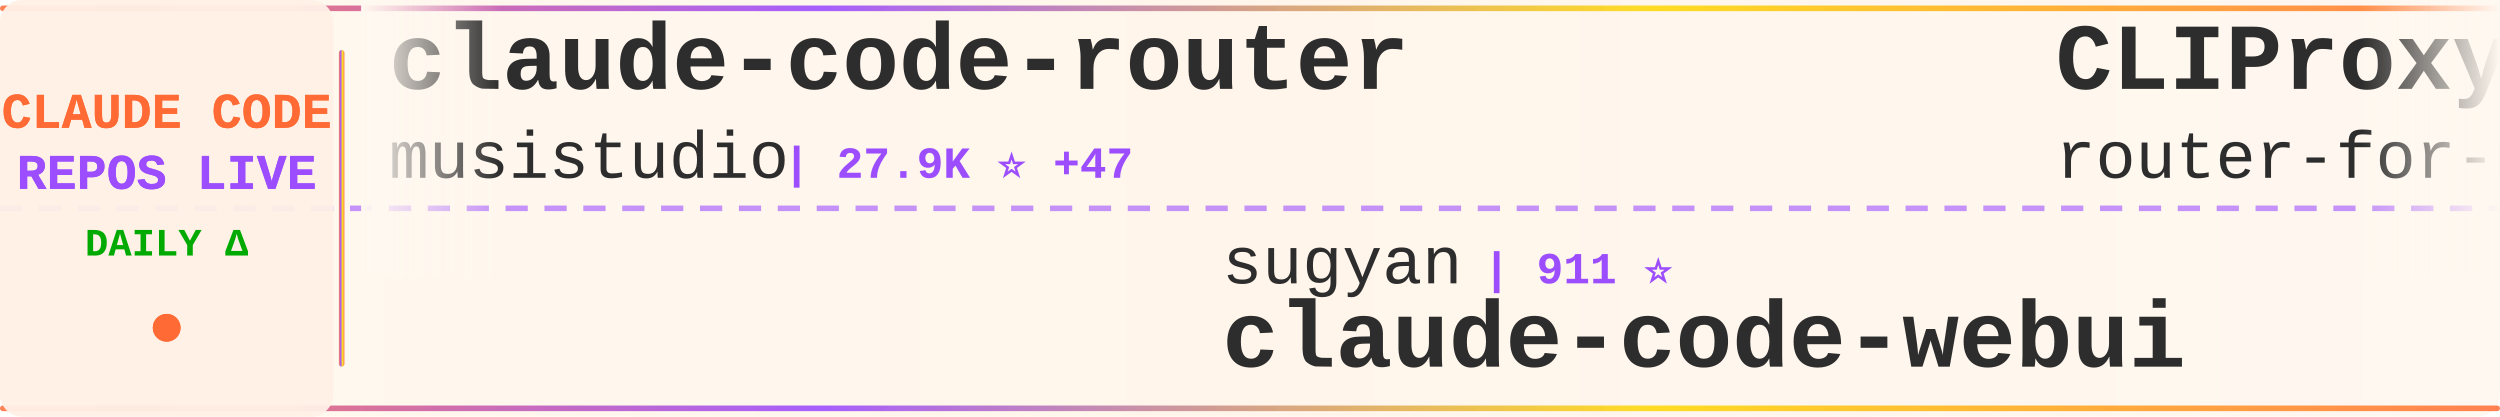
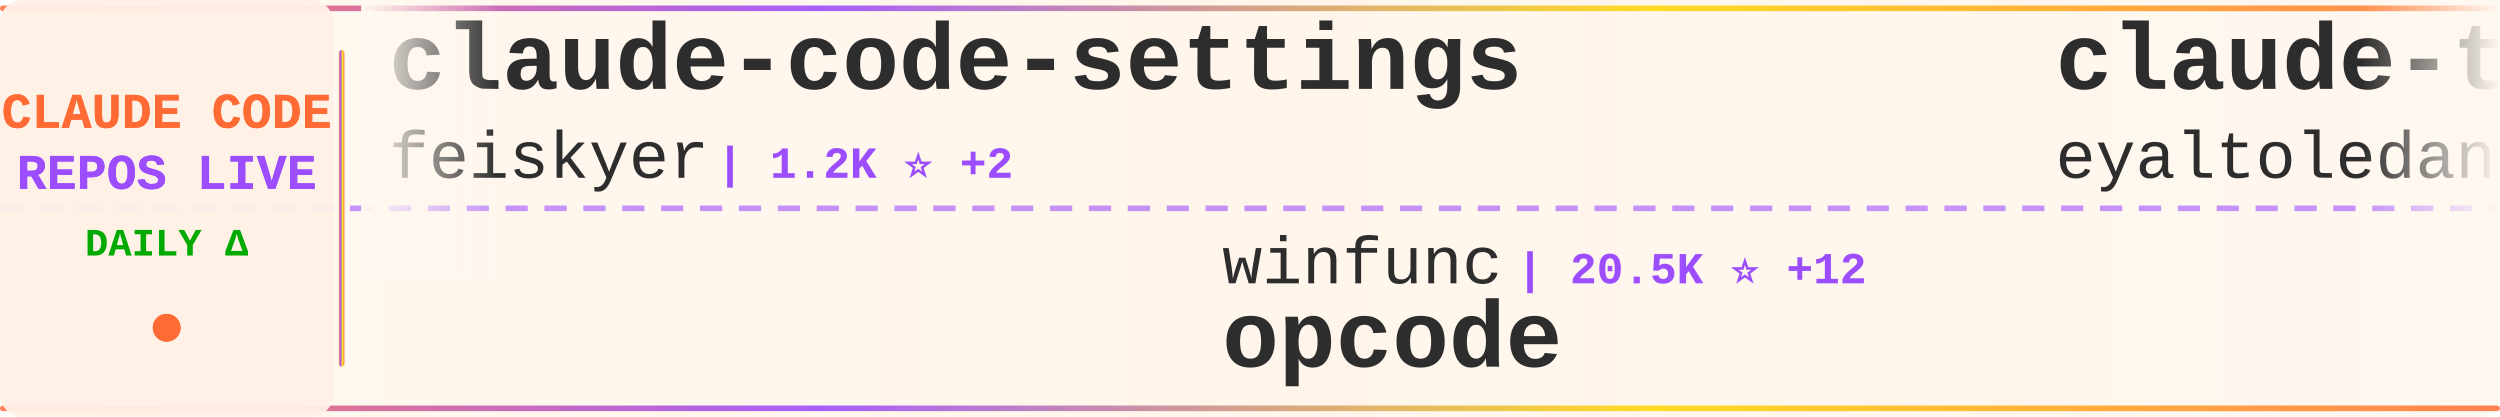
<svg xmlns="http://www.w3.org/2000/svg" width="900" height="150">
  <defs>
    <linearGradient id="tickerBg" x1="0%" y1="0%" x2="100%" y2="0%">
      <stop offset="0%" style="stop-color:#fff8f0;stop-opacity:0.98" />
      <stop offset="50%" style="stop-color:#fff5eb;stop-opacity:1" />
      <stop offset="100%" style="stop-color:#fff8f0;stop-opacity:0.98" />
    </linearGradient>
    <linearGradient id="borderGrad" x1="0%" y1="0%" x2="100%" y2="0%">
      <stop offset="0%" style="stop-color:#FF6B35;stop-opacity:0.85">
        <animate attributeName="stop-opacity" values="0.85;1;0.85" dur="2s" repeatCount="indefinite" />
      </stop>
      <stop offset="33%" style="stop-color:#9C4EFF;stop-opacity:0.9">
        <animate attributeName="stop-opacity" values="0.9;1;0.9" dur="2.2s" repeatCount="indefinite" />
      </stop>
      <stop offset="66%" style="stop-color:#FFD700;stop-opacity:0.85">
        <animate attributeName="stop-opacity" values="0.85;1;0.85" dur="1.8s" repeatCount="indefinite" />
      </stop>
      <stop offset="100%" style="stop-color:#FF6B35;stop-opacity:0.85">
        <animate attributeName="stop-opacity" values="0.85;1;0.85" dur="2s" repeatCount="indefinite" />
      </stop>
    </linearGradient>
    <filter id="textGlow">
      <feGaussianBlur stdDeviation="0.15" result="coloredBlur" />
      <feMerge>
        <feMergeNode in="coloredBlur" />
        <feMergeNode in="SourceGraphic" />
      </feMerge>
    </filter>
    <filter id="metricGlow">
      <feGaussianBlur stdDeviation="0.2" result="coloredBlur" />
      <feMerge>
        <feMergeNode in="coloredBlur" />
        <feMergeNode in="SourceGraphic" />
      </feMerge>
    </filter>
    <linearGradient id="leftFade" x1="0%" y1="0%" x2="100%" y2="0%">
      <stop offset="0%" style="stop-color:#fff8f0;stop-opacity:1" />
      <stop offset="100%" style="stop-color:#fff8f0;stop-opacity:0" />
    </linearGradient>
    <linearGradient id="rightFade" x1="0%" y1="0%" x2="100%" y2="0%">
      <stop offset="0%" style="stop-color:#fff8f0;stop-opacity:0" />
      <stop offset="100%" style="stop-color:#fff8f0;stop-opacity:1" />
    </linearGradient>
  </defs>
  <rect width="900" height="150" fill="url(#tickerBg)" rx="8" />
  <rect x="0" y="2" width="900" height="2" fill="url(#borderGrad)" rx="1" />
  <rect x="0" y="146" width="900" height="2" fill="url(#borderGrad)" rx="1" />
  <line x1="0" y1="75" x2="900" y2="75" stroke="#9C4EFF" stroke-width="2" stroke-dasharray="8 6" opacity="0.6" />
  <rect x="0" y="0" width="120" height="150" fill="#fff0e6" opacity="0.95" rx="8" />
  <text x="60" y="46" font-family="'Courier New', monospace" font-size="18" font-weight="bold" fill="#FF6B35" text-anchor="middle" filter="url(#textGlow)">
    CLAUDE CODE
  </text>
  <text x="60" y="68" font-family="'Courier New', monospace" font-size="18" font-weight="bold" fill="#9C4EFF" text-anchor="middle" filter="url(#textGlow)">
    REPOS LIVE
  </text>
  <text x="60" y="92" font-family="'Courier New', monospace" font-size="14" font-weight="bold" fill="#00aa00" text-anchor="middle">
    DAILY Δ
  </text>
  <circle cx="60" cy="118" r="5" fill="#FF6B35" filter="url(#metricGlow)">
    <animate attributeName="r" values="4;6;4" dur="1.5s" repeatCount="indefinite" />
    <animate attributeName="opacity" values="0.6;1;0.6" dur="1.5s" repeatCount="indefinite" />
  </circle>
  <rect x="122" y="18" width="2" height="114" fill="url(#borderGrad)" rx="1" />
  <clipPath id="tickerClip">
    <rect x="130" y="0" width="770" height="150" />
  </clipPath>
  <g clip-path="url(#tickerClip)">
    <g id="tickerItems">
      <animateTransform attributeName="transform" attributeType="XML" type="translate" from="0 0" to="-3000 0" dur="54s" repeatCount="indefinite" />
      <g transform="translate(0, 0)">
-         <text x="140" y="32" font-family="'Courier New', monospace" font-size="34" font-weight="bold" fill="#2d2d2d">claude-code-router</text>
-         <text x="140" y="64" font-family="'Courier New', monospace" font-size="24" font-weight="normal" fill="#2d2d2d" opacity="1.0">musistudio</text>
-         <text x="282" y="64" font-family="'Courier New', monospace" font-size="16" font-weight="bold" fill="#9C4EFF"> | 27.9K ⭐ +47</text>
+         <text x="140" y="32" font-family="'Courier New', monospace" font-size="34" font-weight="bold" fill="#2d2d2d">claude-code-settings</text>
+         <text x="140" y="64" font-family="'Courier New', monospace" font-size="24" font-weight="normal" fill="#2d2d2d" opacity="1.0">feiskyer</text>
+         <text x="258" y="64" font-family="'Courier New', monospace" font-size="16" font-weight="bold" fill="#9C4EFF"> | 1.2K ⭐ +2</text>
      </g>
      <g transform="translate(300, 0)">
-         <text x="140" y="102" font-family="'Courier New', monospace" font-size="24" font-weight="normal" fill="#2d2d2d" opacity="1.0">sugyan</text>
-         <text x="234" y="102" font-family="'Courier New', monospace" font-size="16" font-weight="bold" fill="#9C4EFF"> | 911 ⭐</text>
-         <text x="140" y="132" font-family="'Courier New', monospace" font-size="34" font-weight="bold" fill="#2d2d2d">claude-code-webui</text>
+         <text x="140" y="102" font-family="'Courier New', monospace" font-size="24" font-weight="normal" fill="#2d2d2d" opacity="1.0">winfunc</text>
+         <text x="246" y="102" font-family="'Courier New', monospace" font-size="16" font-weight="bold" fill="#9C4EFF"> | 20.5K ⭐ +12</text>
+         <text x="140" y="132" font-family="'Courier New', monospace" font-size="34" font-weight="bold" fill="#2d2d2d">opcode</text>
      </g>
      <g transform="translate(600, 0)">
-         <text x="140" y="32" font-family="'Courier New', monospace" font-size="34" font-weight="bold" fill="#2d2d2d">CLIProxyAPI</text>
-         <text x="140" y="64" font-family="'Courier New', monospace" font-size="24" font-weight="normal" fill="#2d2d2d" opacity="1.0">router-for-me</text>
-         <text x="318" y="64" font-family="'Courier New', monospace" font-size="16" font-weight="bold" fill="#9C4EFF"> | 10.7K ⭐ +94</text>
+         <text x="140" y="32" font-family="'Courier New', monospace" font-size="34" font-weight="bold" fill="#2d2d2d">claude-task-master</text>
+         <text x="140" y="64" font-family="'Courier New', monospace" font-size="24" font-weight="normal" fill="#2d2d2d" opacity="1.0">eyaltoledano</text>
+         <text x="306" y="64" font-family="'Courier New', monospace" font-size="16" font-weight="bold" fill="#9C4EFF"> | 25.5K ⭐ +20</text>
      </g>
      <g transform="translate(900, 0)">
-         <text x="140" y="102" font-family="'Courier New', monospace" font-size="24" font-weight="normal" fill="#2d2d2d" opacity="1.0">ericbuess</text>
-         <text x="270" y="102" font-family="'Courier New', monospace" font-size="16" font-weight="bold" fill="#9C4EFF"> | 681 ⭐ +1</text>
-         <text x="140" y="132" font-family="'Courier New', monospace" font-size="34" font-weight="bold" fill="#2d2d2d">claude-code-docs</text>
+         <text x="140" y="102" font-family="'Courier New', monospace" font-size="24" font-weight="normal" fill="#2d2d2d" opacity="1.0">1rgs</text>
+         <text x="210" y="102" font-family="'Courier New', monospace" font-size="16" font-weight="bold" fill="#9C4EFF"> | 3.1K ⭐ +2</text>
+         <text x="140" y="132" font-family="'Courier New', monospace" font-size="34" font-weight="bold" fill="#2d2d2d">claude-code-proxy</text>
      </g>
      <g transform="translate(1200, 0)">
-         <text x="140" y="32" font-family="'Courier New', monospace" font-size="34" font-weight="bold" fill="#2d2d2d">browser-use</text>
-         <text x="140" y="64" font-family="'Courier New', monospace" font-size="24" font-weight="normal" fill="#2d2d2d" opacity="1.0">browser-use</text>
-         <text x="294" y="64" font-family="'Courier New', monospace" font-size="16" font-weight="bold" fill="#9C4EFF"> | 78.4K ⭐ +56</text>
+         <text x="140" y="32" font-family="'Courier New', monospace" font-size="34" font-weight="bold" fill="#2d2d2d">notebooklm-skill</text>
+         <text x="140" y="64" font-family="'Courier New', monospace" font-size="24" font-weight="normal" fill="#2d2d2d" opacity="1.0">PleasePrompto</text>
+         <text x="318" y="64" font-family="'Courier New', monospace" font-size="16" font-weight="bold" fill="#9C4EFF"> | 3.5K ⭐ +14</text>
      </g>
      <g transform="translate(1500, 0)">
-         <text x="140" y="102" font-family="'Courier New', monospace" font-size="24" font-weight="normal" fill="#2d2d2d" opacity="1.0">manzaltu</text>
-         <text x="258" y="102" font-family="'Courier New', monospace" font-size="16" font-weight="bold" fill="#9C4EFF"> | 1.3K ⭐ +3</text>
-         <text x="140" y="132" font-family="'Courier New', monospace" font-size="34" font-weight="bold" fill="#2d2d2d">claude-code-ide.el</text>
+         <text x="140" y="102" font-family="'Courier New', monospace" font-size="24" font-weight="normal" fill="#2d2d2d" opacity="1.0">21st-dev</text>
+         <text x="258" y="102" font-family="'Courier New', monospace" font-size="16" font-weight="bold" fill="#9C4EFF"> | 4.9K ⭐ +10</text>
+         <text x="140" y="132" font-family="'Courier New', monospace" font-size="34" font-weight="bold" fill="#2d2d2d">1code</text>
      </g>
      <g transform="translate(1800, 0)">
-         <text x="140" y="32" font-family="'Courier New', monospace" font-size="34" font-weight="bold" fill="#2d2d2d">wechat-bot</text>
-         <text x="140" y="64" font-family="'Courier New', monospace" font-size="24" font-weight="normal" fill="#2d2d2d" opacity="1.0">cixingguangming55555</text>
-         <text x="402" y="64" font-family="'Courier New', monospace" font-size="16" font-weight="bold" fill="#9C4EFF"> | 2.5K ⭐</text>
+         <text x="140" y="32" font-family="'Courier New', monospace" font-size="34" font-weight="bold" fill="#2d2d2d">claude-code-guide</text>
+         <text x="140" y="64" font-family="'Courier New', monospace" font-size="24" font-weight="normal" fill="#2d2d2d" opacity="1.0">Cranot</text>
+         <text x="234" y="64" font-family="'Courier New', monospace" font-size="16" font-weight="bold" fill="#9C4EFF"> | 2.4K ⭐ +1</text>
      </g>
      <g transform="translate(2100, 0)">
-         <text x="140" y="102" font-family="'Courier New', monospace" font-size="24" font-weight="normal" fill="#2d2d2d" opacity="1.0">wasabeef</text>
-         <text x="258" y="102" font-family="'Courier New', monospace" font-size="16" font-weight="bold" fill="#9C4EFF"> | 1.0K ⭐ +1</text>
-         <text x="140" y="132" font-family="'Courier New', monospace" font-size="34" font-weight="bold" fill="#2d2d2d">claude-code-cookbook</text>
+         <text x="140" y="102" font-family="'Courier New', monospace" font-size="24" font-weight="normal" fill="#2d2d2d" opacity="1.0">shareAI-lab</text>
+         <text x="294" y="102" font-family="'Courier New', monospace" font-size="16" font-weight="bold" fill="#9C4EFF"> | 17.1K ⭐ +46</text>
+         <text x="140" y="132" font-family="'Courier New', monospace" font-size="34" font-weight="bold" fill="#2d2d2d">learn-claude-code</text>
      </g>
      <g transform="translate(2400, 0)">
-         <text x="140" y="32" font-family="'Courier New', monospace" font-size="34" font-weight="bold" fill="#2d2d2d">claude-code-configs</text>
-         <text x="140" y="64" font-family="'Courier New', monospace" font-size="24" font-weight="normal" fill="#2d2d2d" opacity="1.0">Matt-Dionis</text>
-         <text x="294" y="64" font-family="'Courier New', monospace" font-size="16" font-weight="bold" fill="#9C4EFF"> | 615 ⭐</text>
+         <text x="140" y="32" font-family="'Courier New', monospace" font-size="34" font-weight="bold" fill="#2d2d2d">claude-code-infrastructu...</text>
+         <text x="140" y="64" font-family="'Courier New', monospace" font-size="24" font-weight="normal" fill="#2d2d2d" opacity="1.0">diet103</text>
+         <text x="246" y="64" font-family="'Courier New', monospace" font-size="16" font-weight="bold" fill="#9C4EFF"> | 8.9K ⭐ +5</text>
      </g>
      <g transform="translate(2700, 0)">
-         <text x="140" y="102" font-family="'Courier New', monospace" font-size="24" font-weight="normal" fill="#2d2d2d" opacity="1.0">MadAppGang</text>
-         <text x="282" y="102" font-family="'Courier New', monospace" font-size="16" font-weight="bold" fill="#9C4EFF"> | 229 ⭐ +2</text>
-         <text x="140" y="132" font-family="'Courier New', monospace" font-size="34" font-weight="bold" fill="#2d2d2d">claude-code</text>
+         <text x="140" y="102" font-family="'Courier New', monospace" font-size="24" font-weight="normal" fill="#2d2d2d" opacity="1.0">ChrisWiles</text>
+         <text x="282" y="102" font-family="'Courier New', monospace" font-size="16" font-weight="bold" fill="#9C4EFF"> | 5.3K ⭐ +8</text>
+         <text x="140" y="132" font-family="'Courier New', monospace" font-size="34" font-weight="bold" fill="#2d2d2d">claude-code-showcase</text>
      </g>
      <g transform="translate(3000, 0)">
-         <text x="140" y="32" font-family="'Courier New', monospace" font-size="34" font-weight="bold" fill="#2d2d2d">claude-code-router</text>
-         <text x="140" y="64" font-family="'Courier New', monospace" font-size="24" font-weight="normal" fill="#2d2d2d" opacity="1.0">musistudio</text>
-         <text x="282" y="64" font-family="'Courier New', monospace" font-size="16" font-weight="bold" fill="#9C4EFF"> | 27.9K ⭐ +47</text>
+         <text x="140" y="32" font-family="'Courier New', monospace" font-size="34" font-weight="bold" fill="#2d2d2d">claude-code-settings</text>
+         <text x="140" y="64" font-family="'Courier New', monospace" font-size="24" font-weight="normal" fill="#2d2d2d" opacity="1.0">feiskyer</text>
+         <text x="258" y="64" font-family="'Courier New', monospace" font-size="16" font-weight="bold" fill="#9C4EFF"> | 1.2K ⭐ +2</text>
      </g>
      <g transform="translate(3300, 0)">
-         <text x="140" y="102" font-family="'Courier New', monospace" font-size="24" font-weight="normal" fill="#2d2d2d" opacity="1.0">sugyan</text>
-         <text x="234" y="102" font-family="'Courier New', monospace" font-size="16" font-weight="bold" fill="#9C4EFF"> | 911 ⭐</text>
-         <text x="140" y="132" font-family="'Courier New', monospace" font-size="34" font-weight="bold" fill="#2d2d2d">claude-code-webui</text>
+         <text x="140" y="102" font-family="'Courier New', monospace" font-size="24" font-weight="normal" fill="#2d2d2d" opacity="1.0">winfunc</text>
+         <text x="246" y="102" font-family="'Courier New', monospace" font-size="16" font-weight="bold" fill="#9C4EFF"> | 20.5K ⭐ +12</text>
+         <text x="140" y="132" font-family="'Courier New', monospace" font-size="34" font-weight="bold" fill="#2d2d2d">opcode</text>
      </g>
      <g transform="translate(3600, 0)">
-         <text x="140" y="32" font-family="'Courier New', monospace" font-size="34" font-weight="bold" fill="#2d2d2d">CLIProxyAPI</text>
-         <text x="140" y="64" font-family="'Courier New', monospace" font-size="24" font-weight="normal" fill="#2d2d2d" opacity="1.0">router-for-me</text>
-         <text x="318" y="64" font-family="'Courier New', monospace" font-size="16" font-weight="bold" fill="#9C4EFF"> | 10.7K ⭐ +94</text>
+         <text x="140" y="32" font-family="'Courier New', monospace" font-size="34" font-weight="bold" fill="#2d2d2d">claude-task-master</text>
+         <text x="140" y="64" font-family="'Courier New', monospace" font-size="24" font-weight="normal" fill="#2d2d2d" opacity="1.0">eyaltoledano</text>
+         <text x="306" y="64" font-family="'Courier New', monospace" font-size="16" font-weight="bold" fill="#9C4EFF"> | 25.5K ⭐ +20</text>
      </g>
      <g transform="translate(3900, 0)">
-         <text x="140" y="102" font-family="'Courier New', monospace" font-size="24" font-weight="normal" fill="#2d2d2d" opacity="1.0">ericbuess</text>
-         <text x="270" y="102" font-family="'Courier New', monospace" font-size="16" font-weight="bold" fill="#9C4EFF"> | 681 ⭐ +1</text>
-         <text x="140" y="132" font-family="'Courier New', monospace" font-size="34" font-weight="bold" fill="#2d2d2d">claude-code-docs</text>
+         <text x="140" y="102" font-family="'Courier New', monospace" font-size="24" font-weight="normal" fill="#2d2d2d" opacity="1.0">1rgs</text>
+         <text x="210" y="102" font-family="'Courier New', monospace" font-size="16" font-weight="bold" fill="#9C4EFF"> | 3.1K ⭐ +2</text>
+         <text x="140" y="132" font-family="'Courier New', monospace" font-size="34" font-weight="bold" fill="#2d2d2d">claude-code-proxy</text>
      </g>
    </g>
  </g>
  <rect x="130" y="0" width="50" height="100" fill="url(#leftFade)" />
  <rect x="850" y="0" width="50" height="100" fill="url(#rightFade)" />
</svg>
